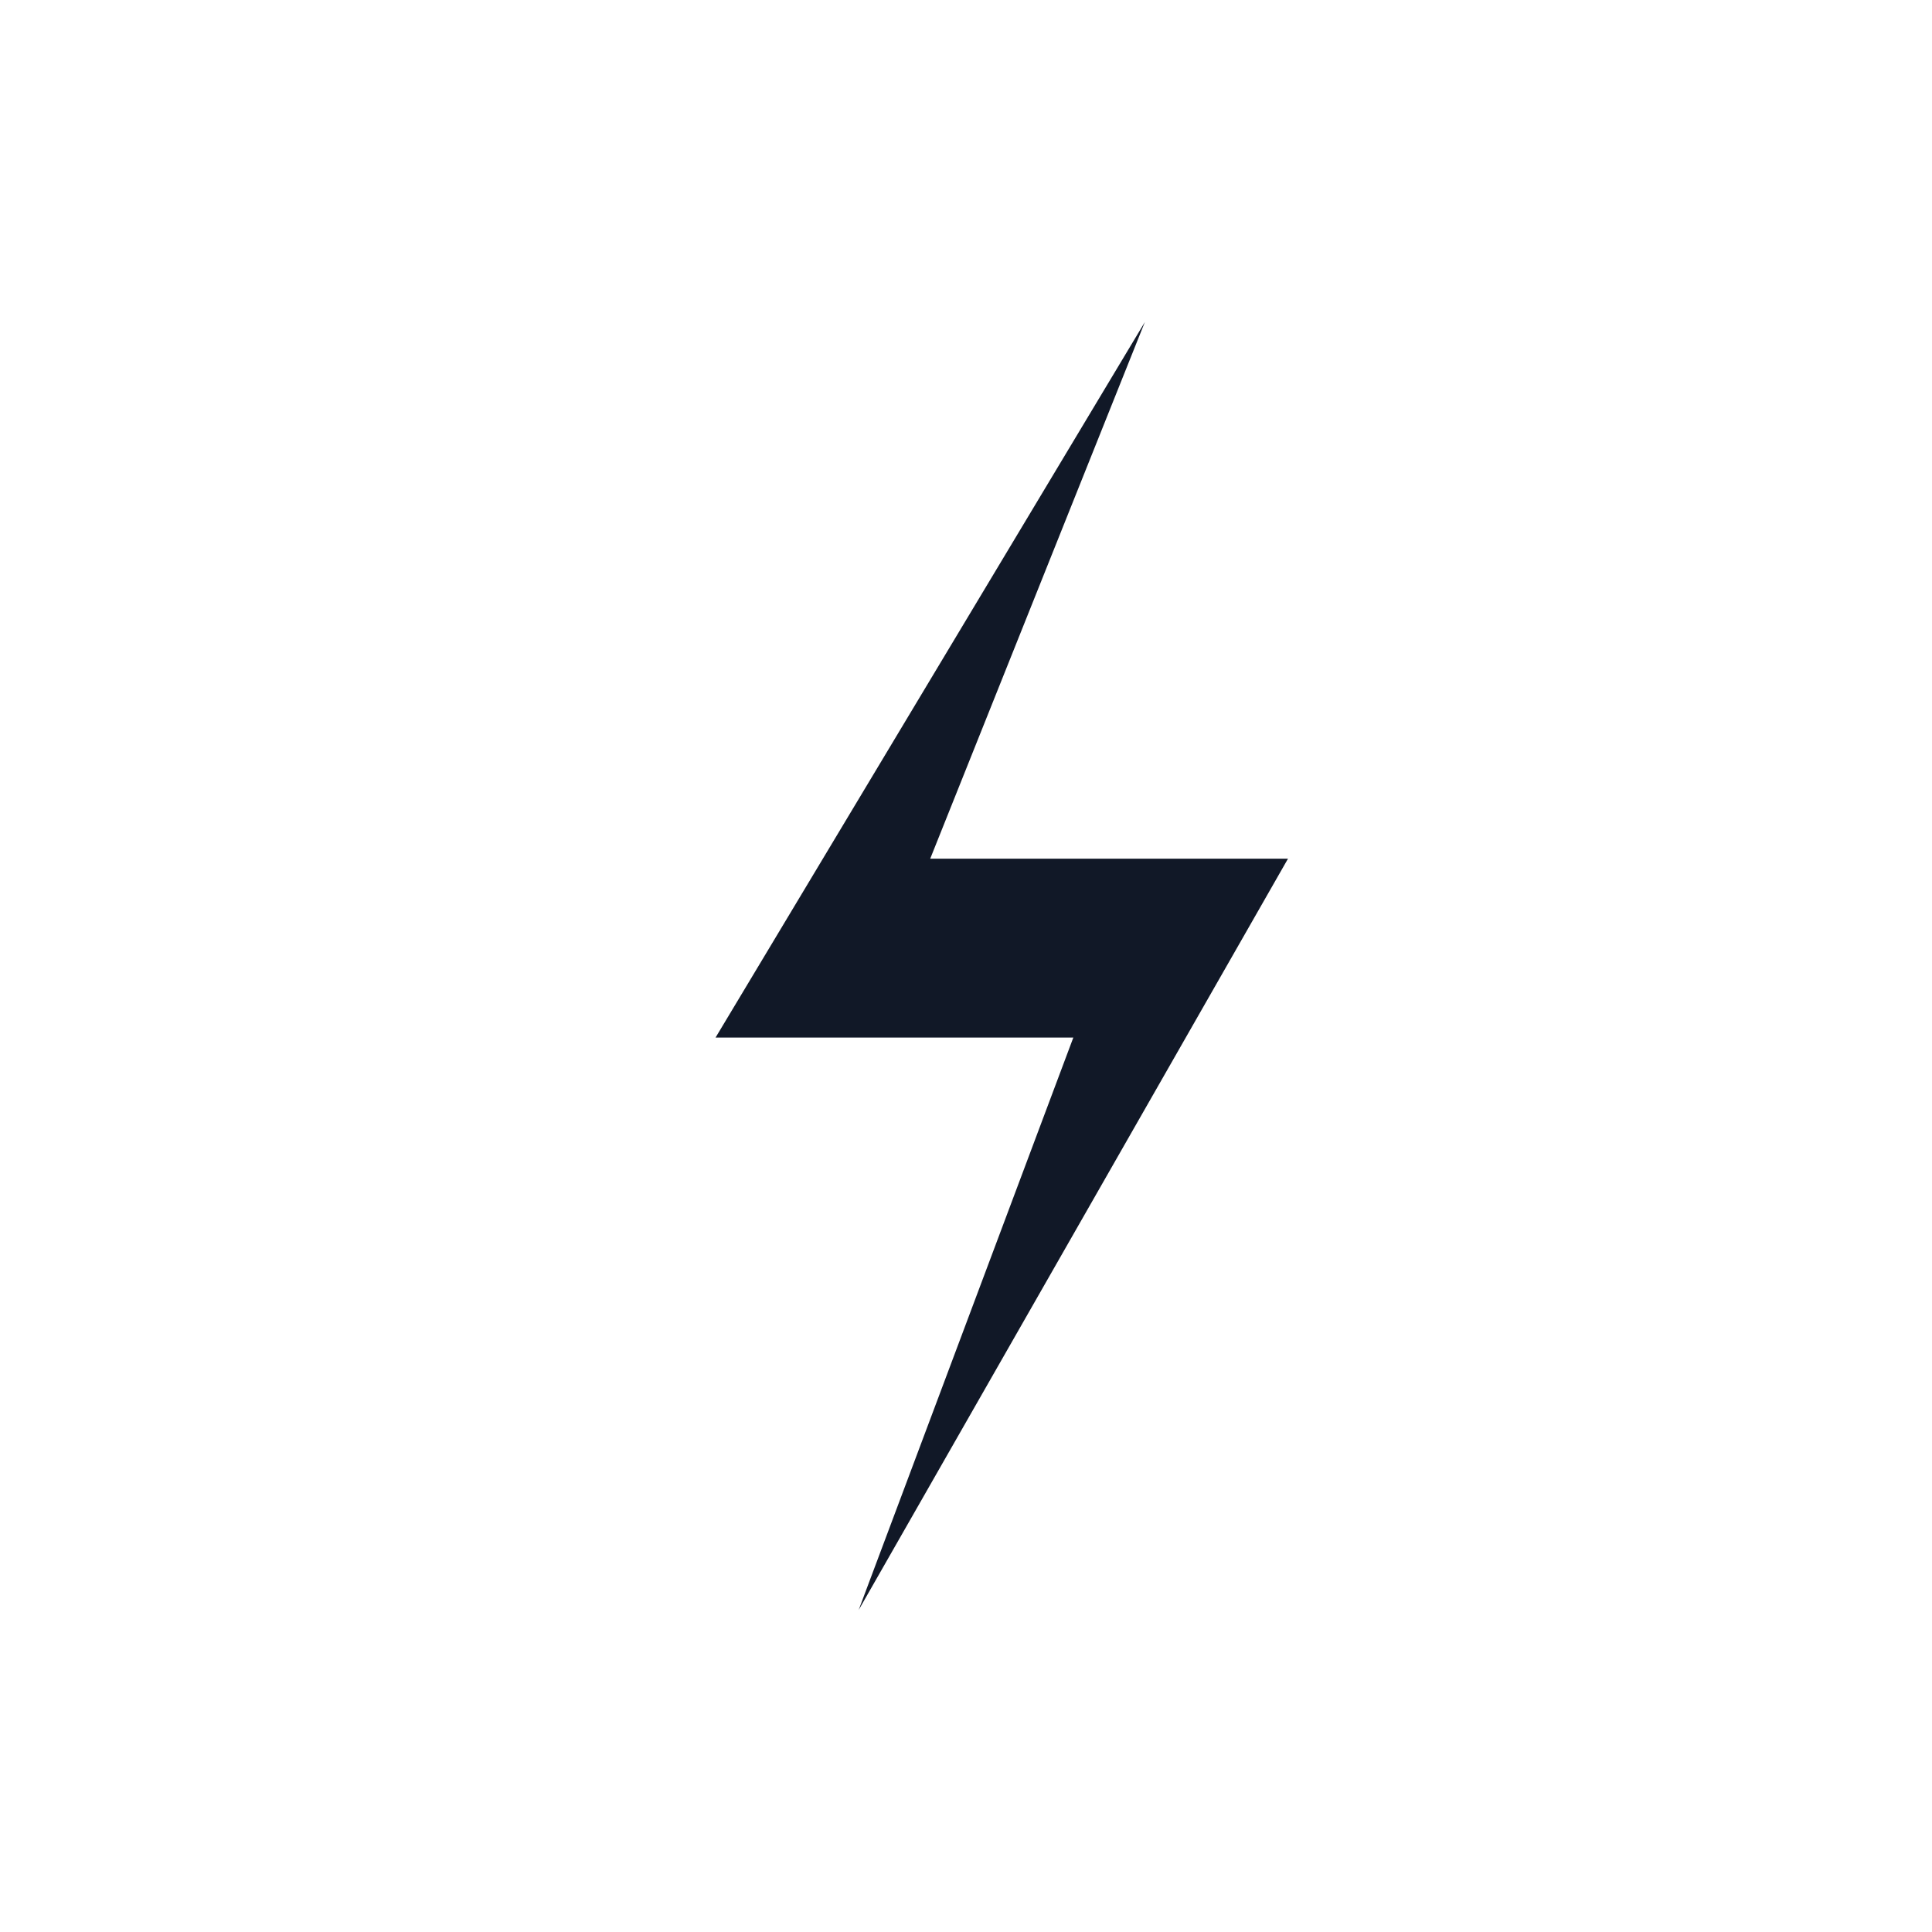
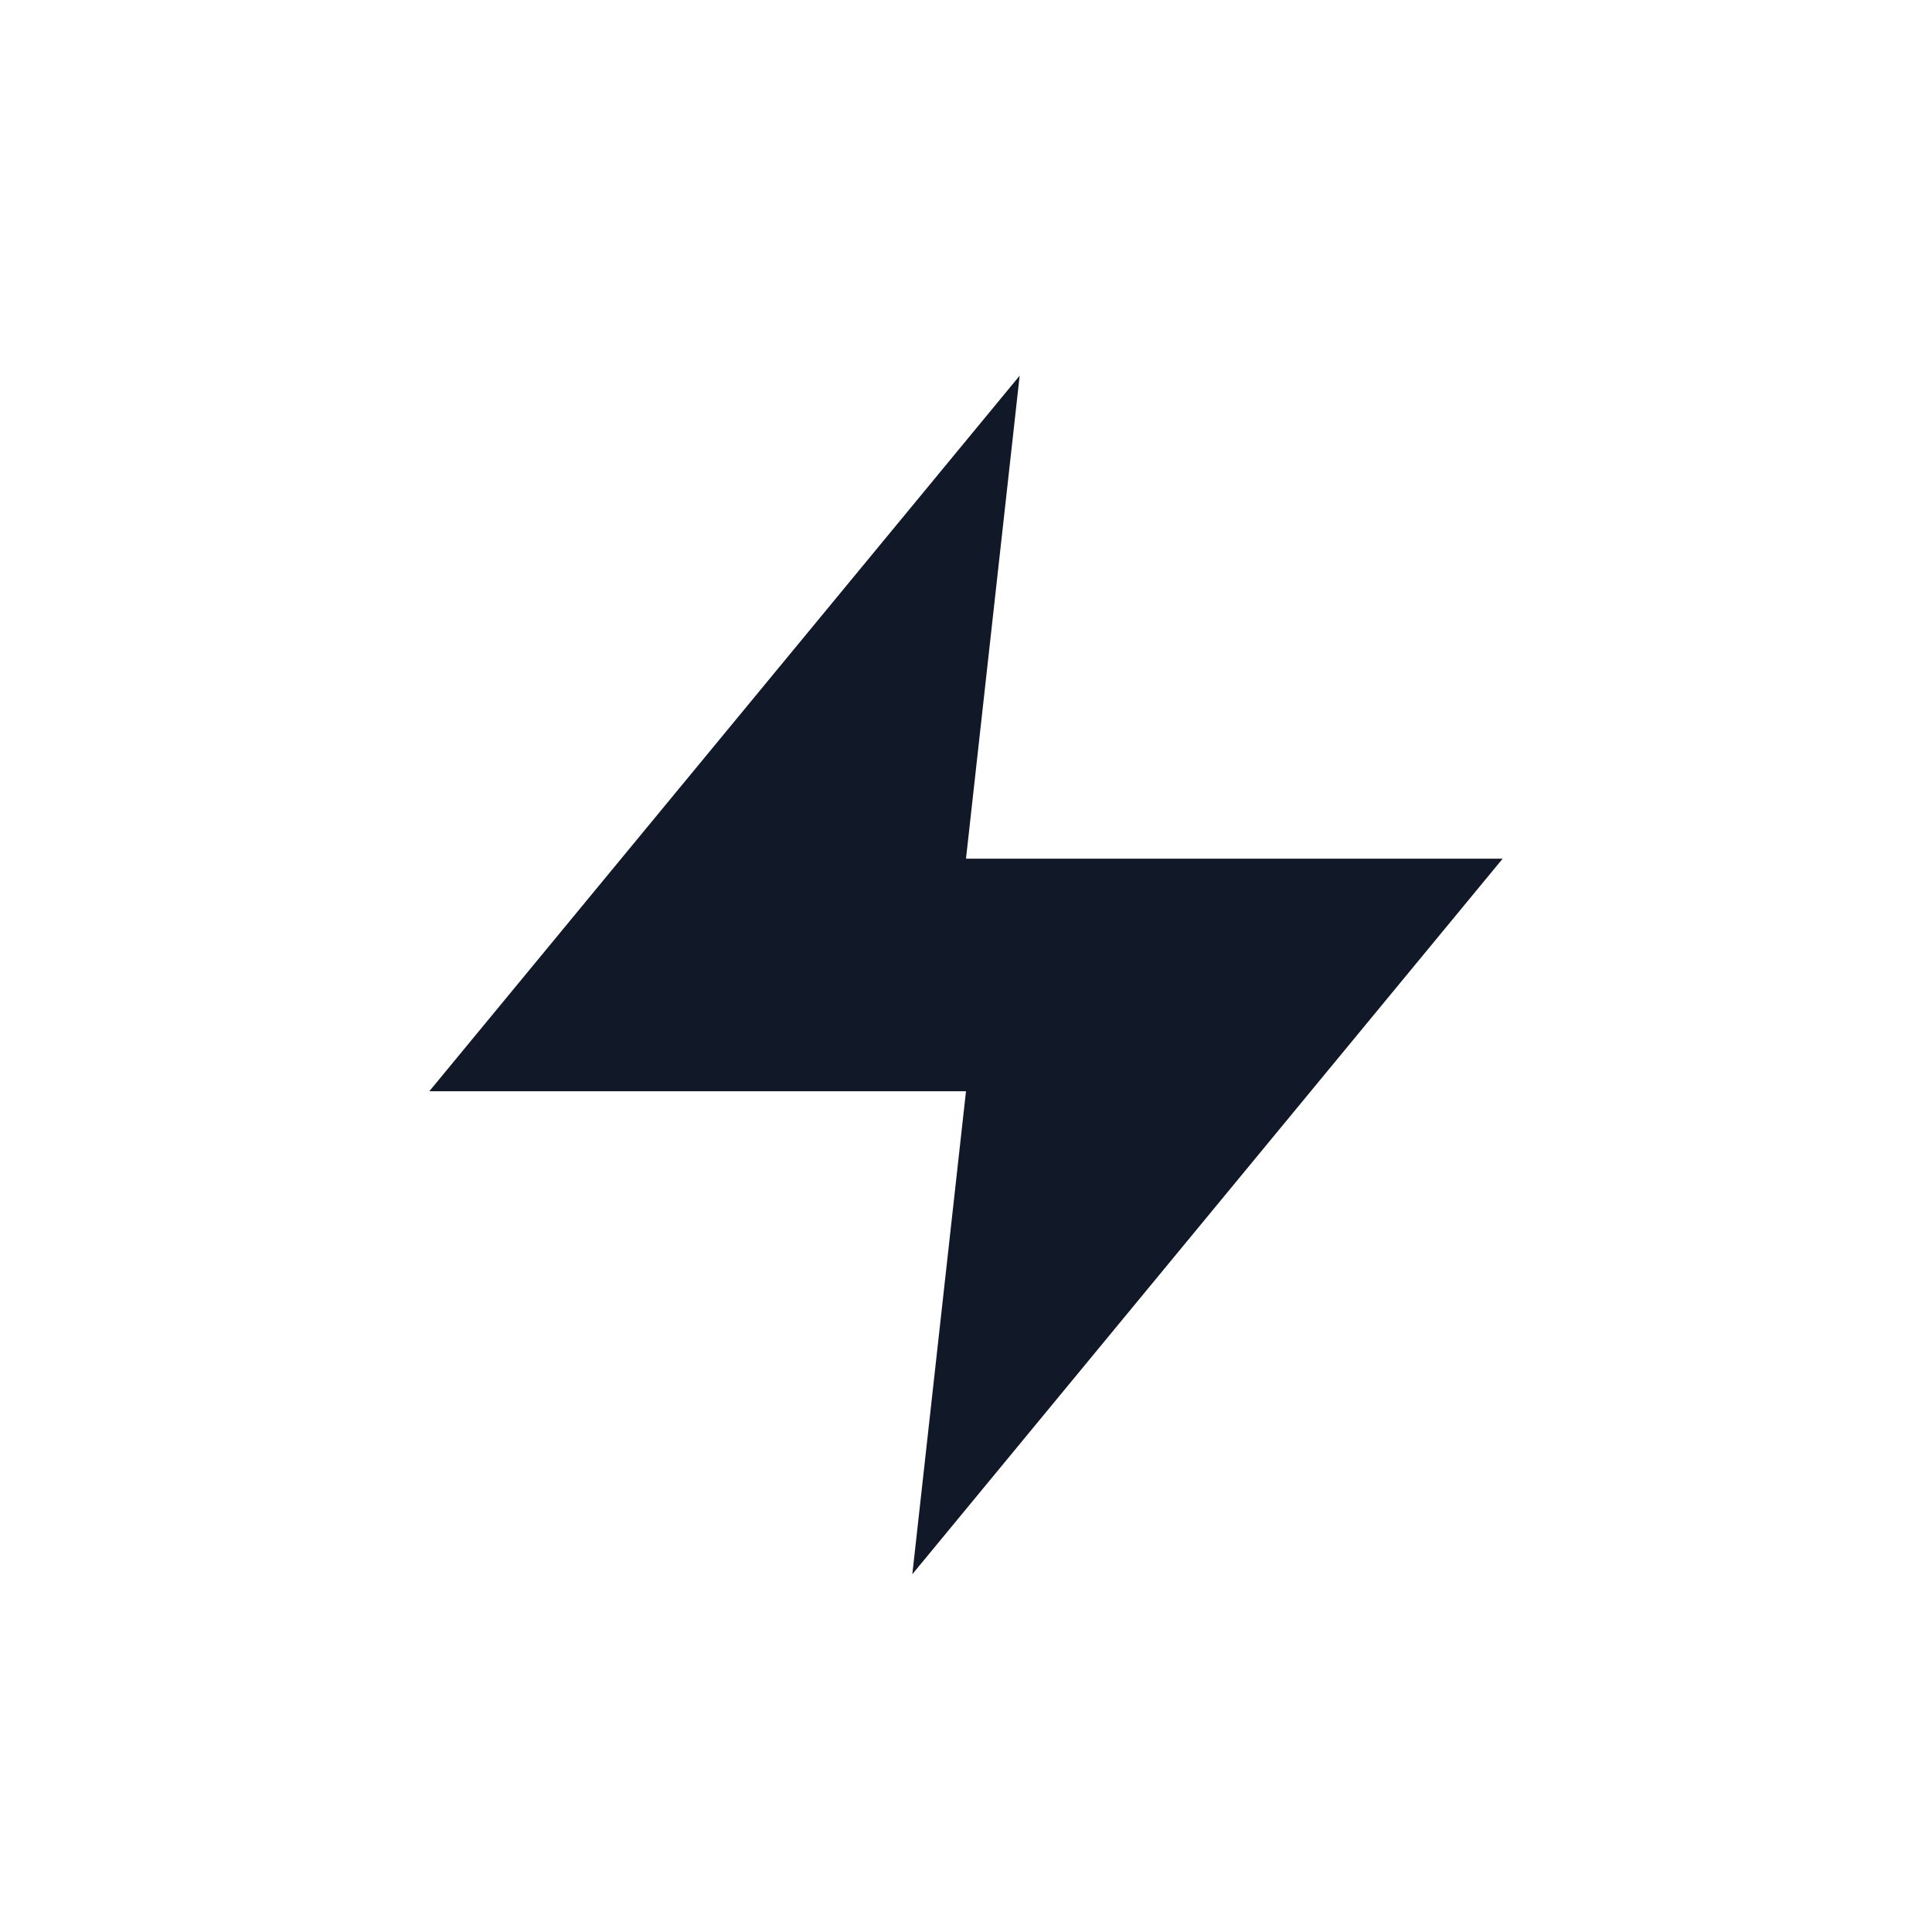
<svg xmlns="http://www.w3.org/2000/svg" viewBox="0 0 108 108" fill="none">
-   <path d="M64 18L40 58h20l-12 32L72 48H52l12-30z" fill="#111827" />
+   <path d="M57 21 L24 61 H54 L51 88 L84 48 H54 Z" fill="#111827" />
</svg>
